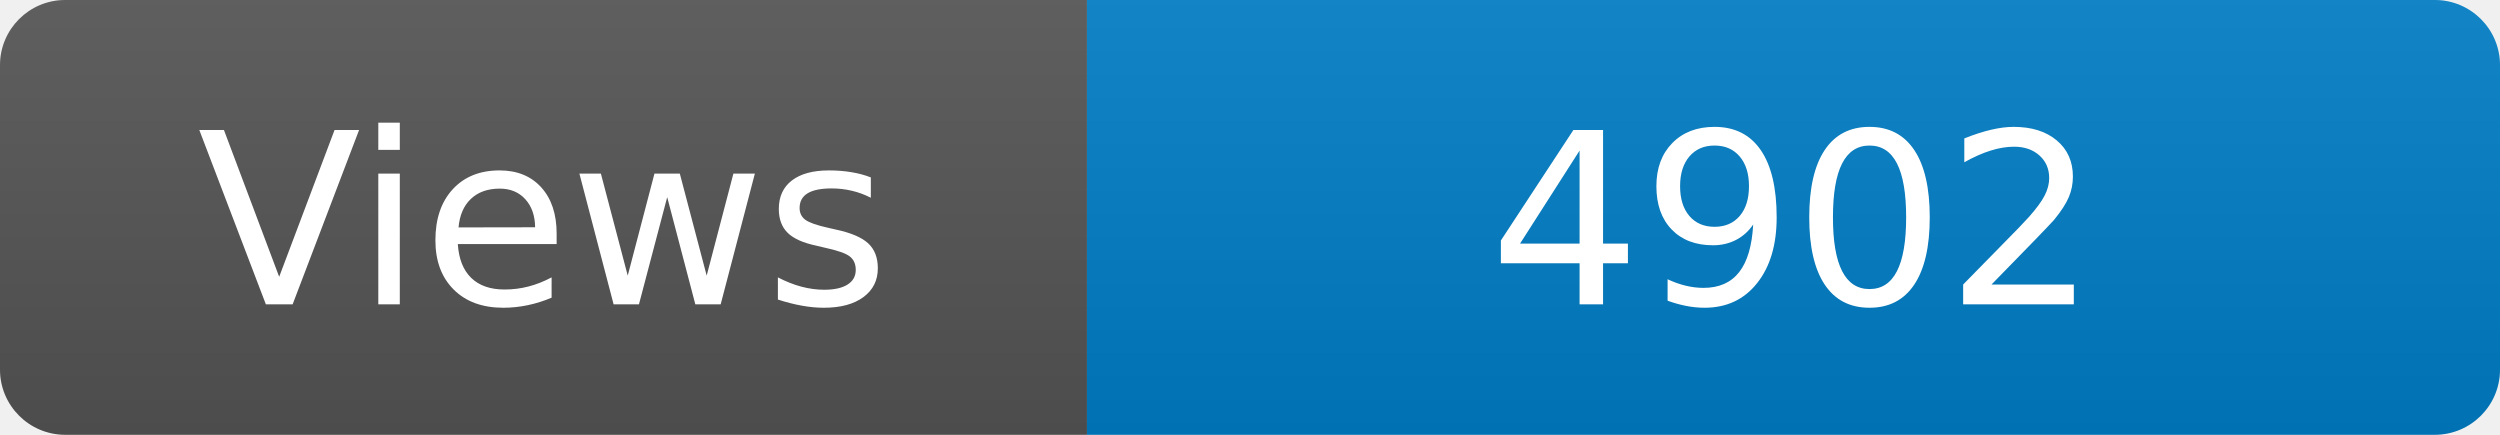
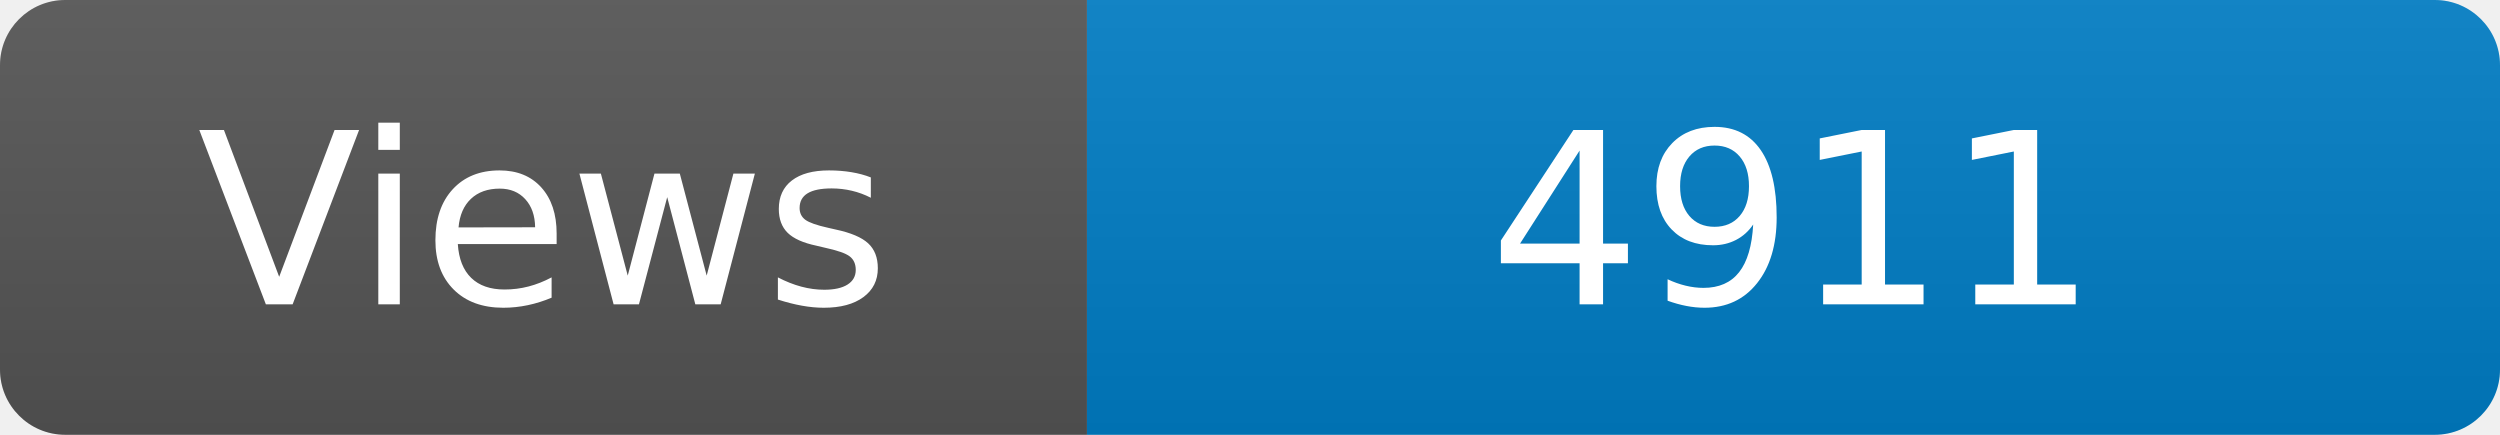
<svg xmlns="http://www.w3.org/2000/svg" width="115" height="20" role="img" aria-label="Maintained?: yes">
  <linearGradient id="s" x2="0" y2="100%">
    <stop offset="0" stop-color="#bbb" stop-opacity=".1" />
    <stop offset="1" stop-opacity=".1" />
  </linearGradient>
  <clipPath id="r">
    <rect width="115" height="20" rx="3" fill="#fff" />
  </clipPath>
  <g clip-path="url(#r)">
    <rect width="50" height="20" fill="#555" />
    <rect x="50" width="160" height="20" fill="#007ec6" />
    <rect width="115" height="20" fill="url(#s)" />
  </g>
  <g fill="#fff" text-anchor="middle" font-family="Verdana,Geneva,DejaVu Sans,sans-serif" font-size="110">
    <text x="250" y="140" transform="scale(.1)" fill="#fff">Views</text>
-     <text x="825" y="140" transform="scale(.1)" fill="#fff">4902</text>
+     <text x="825" y="140" transform="scale(.1)" fill="#fff">4911</text>
  </g>
</svg>
